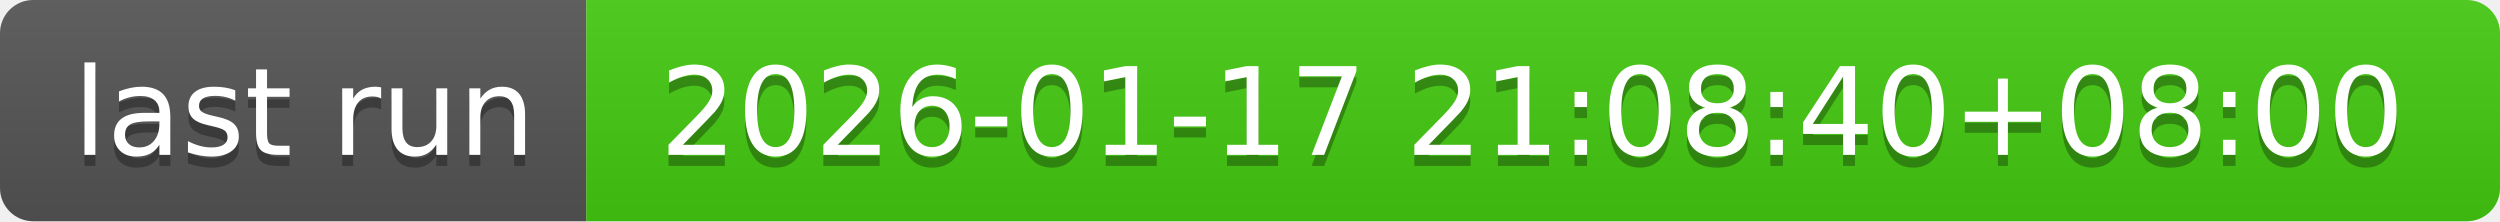
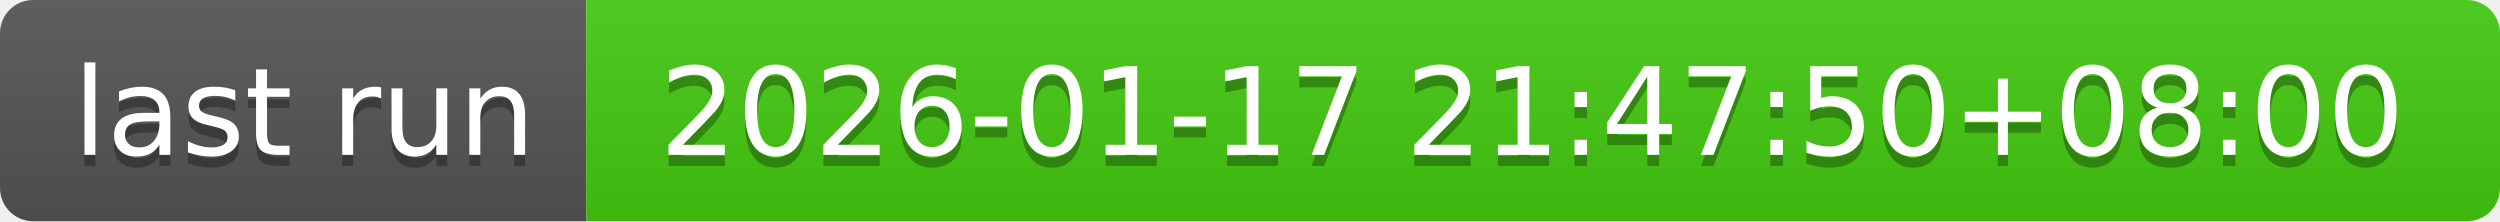
- <svg xmlns="http://www.w3.org/2000/svg" width="226" height="20" role="img" aria-label="last run: 2026-01-17 21:08:40+08:00">
+ <svg xmlns="http://www.w3.org/2000/svg" width="226" height="20" role="img" aria-label="last run: 2026-01-17 21:47:50+08:00">
  <linearGradient id="s" x2="0" y2="100%">
    <stop offset="0" stop-color="#bbb" stop-opacity=".1" />
    <stop offset="1" stop-opacity=".1" />
  </linearGradient>
  <clipPath id="r">
    <rect width="226" height="20" rx="3" fill="#fff" />
  </clipPath>
  <g clip-path="url(#r)">
    <rect width="53" height="20" fill="#555" />
    <rect x="53" width="173" height="20" fill="#4c1" />
    <rect width="226" height="20" fill="url(#s)" />
  </g>
  <g fill="#fff" text-anchor="middle" font-family="Verdana,Geneva,DejaVu Sans,sans-serif" text-rendering="geometricPrecision" font-size="110">
    <text aria-hidden="true" x="275" y="150" fill="#010101" fill-opacity=".3" transform="scale(.1)" textLength="430">last run</text>
    <text x="275" y="140" transform="scale(.1)" fill="#fff" textLength="430">last run</text>
-     <text aria-hidden="true" x="1385" y="150" fill="#010101" fill-opacity=".3" transform="scale(.1)" textLength="1630">2026-01-17 21:08:40+08:00</text>
-     <text x="1385" y="140" transform="scale(.1)" fill="#fff" textLength="1630">2026-01-17 21:08:40+08:00</text>
+     <text aria-hidden="true" x="1385" y="150" fill="#010101" fill-opacity=".3" transform="scale(.1)" textLength="1630">2026-01-17 21:47:50+08:00</text>
+     <text x="1385" y="140" transform="scale(.1)" fill="#fff" textLength="1630">2026-01-17 21:47:50+08:00</text>
  </g>
</svg>
